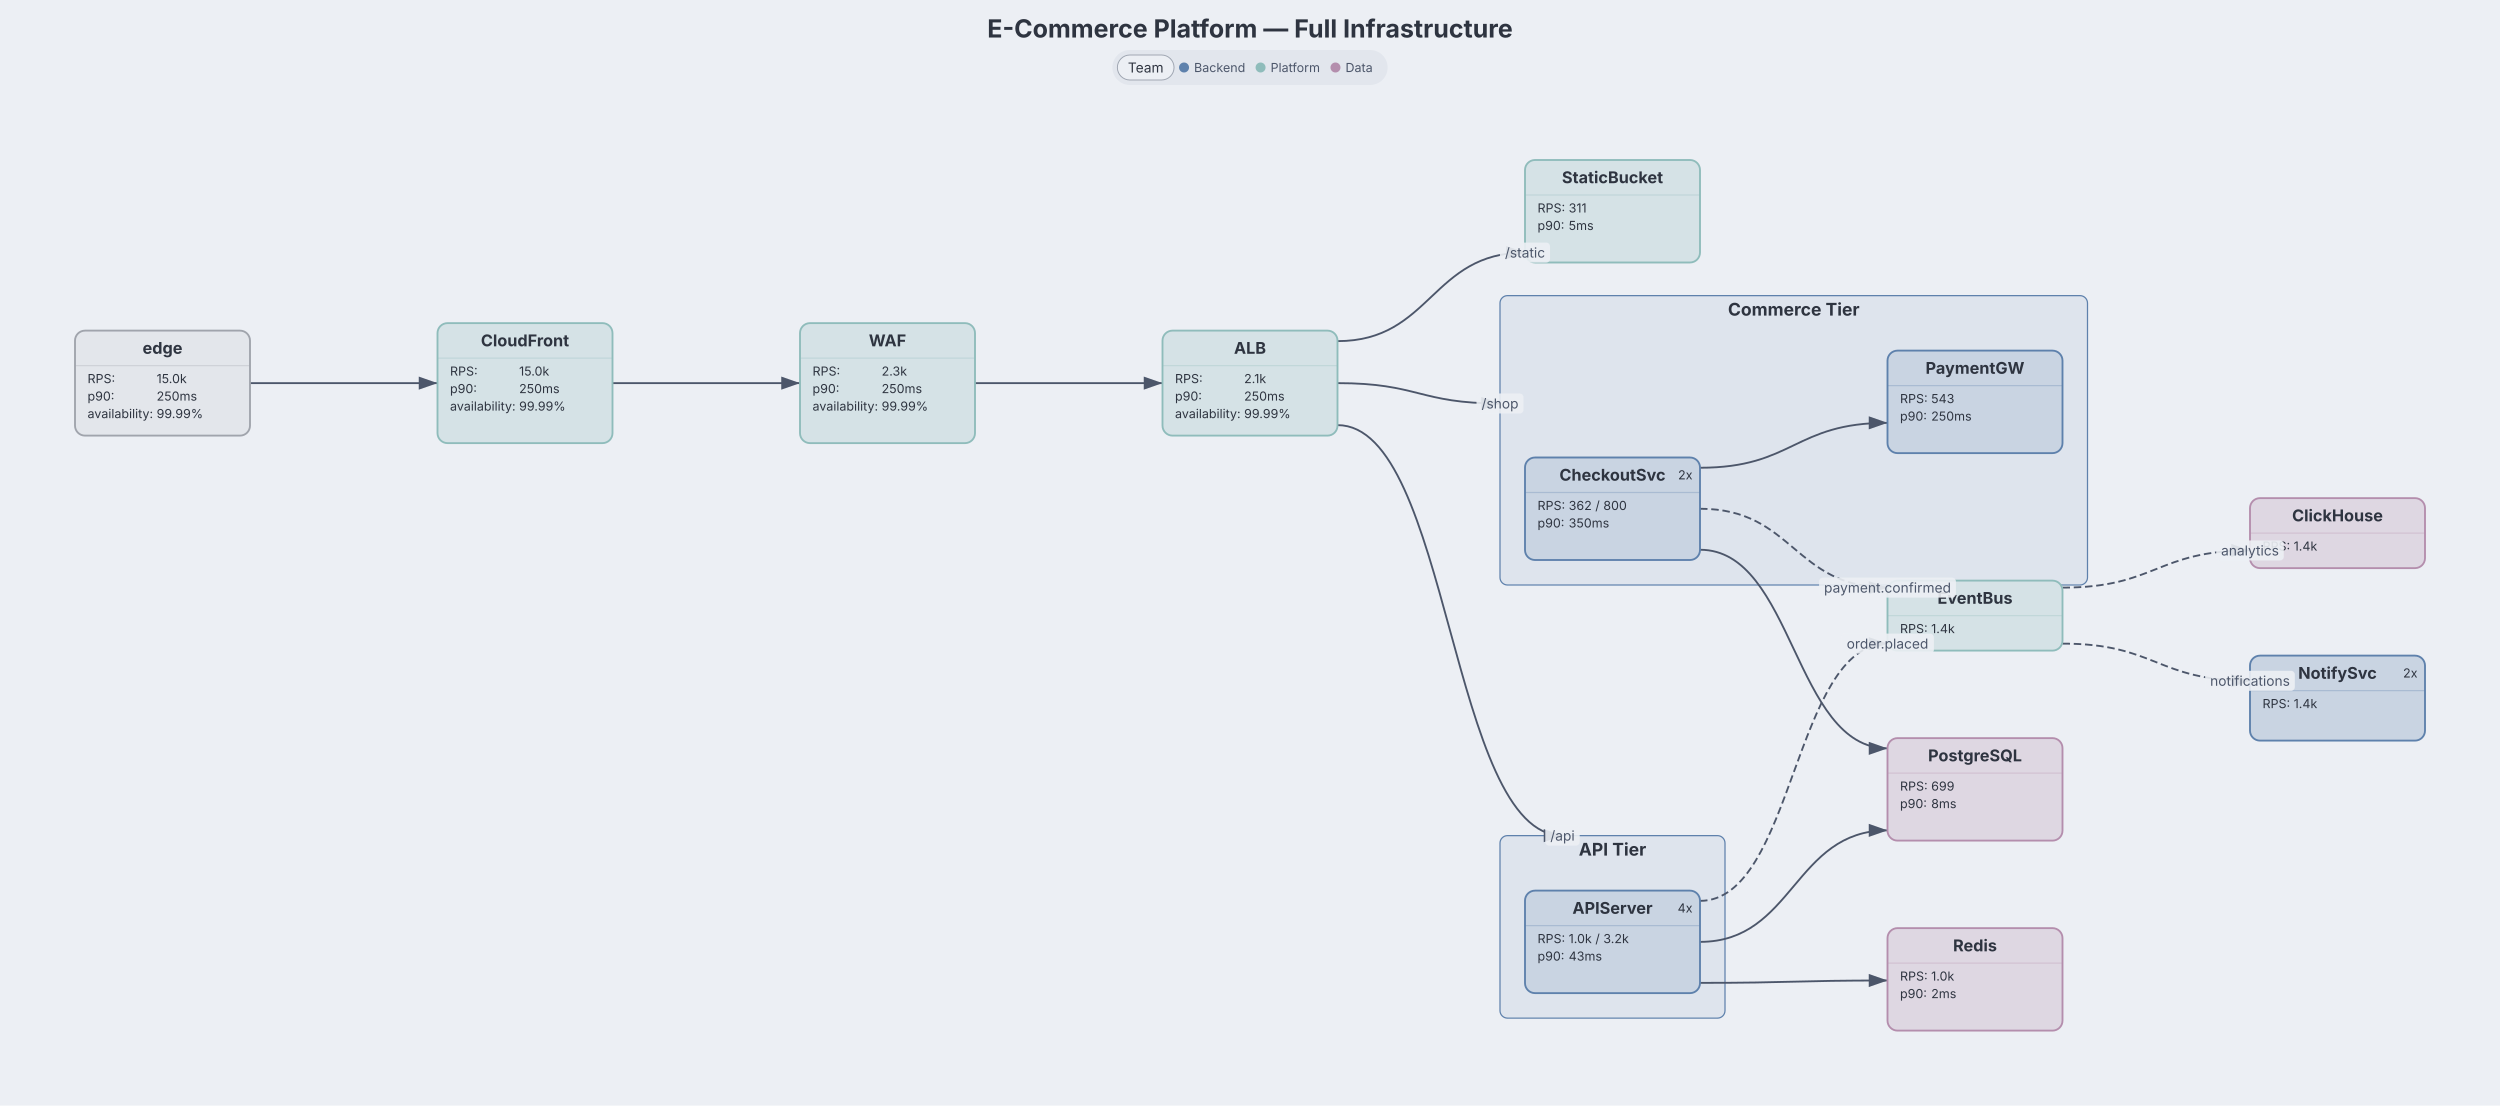
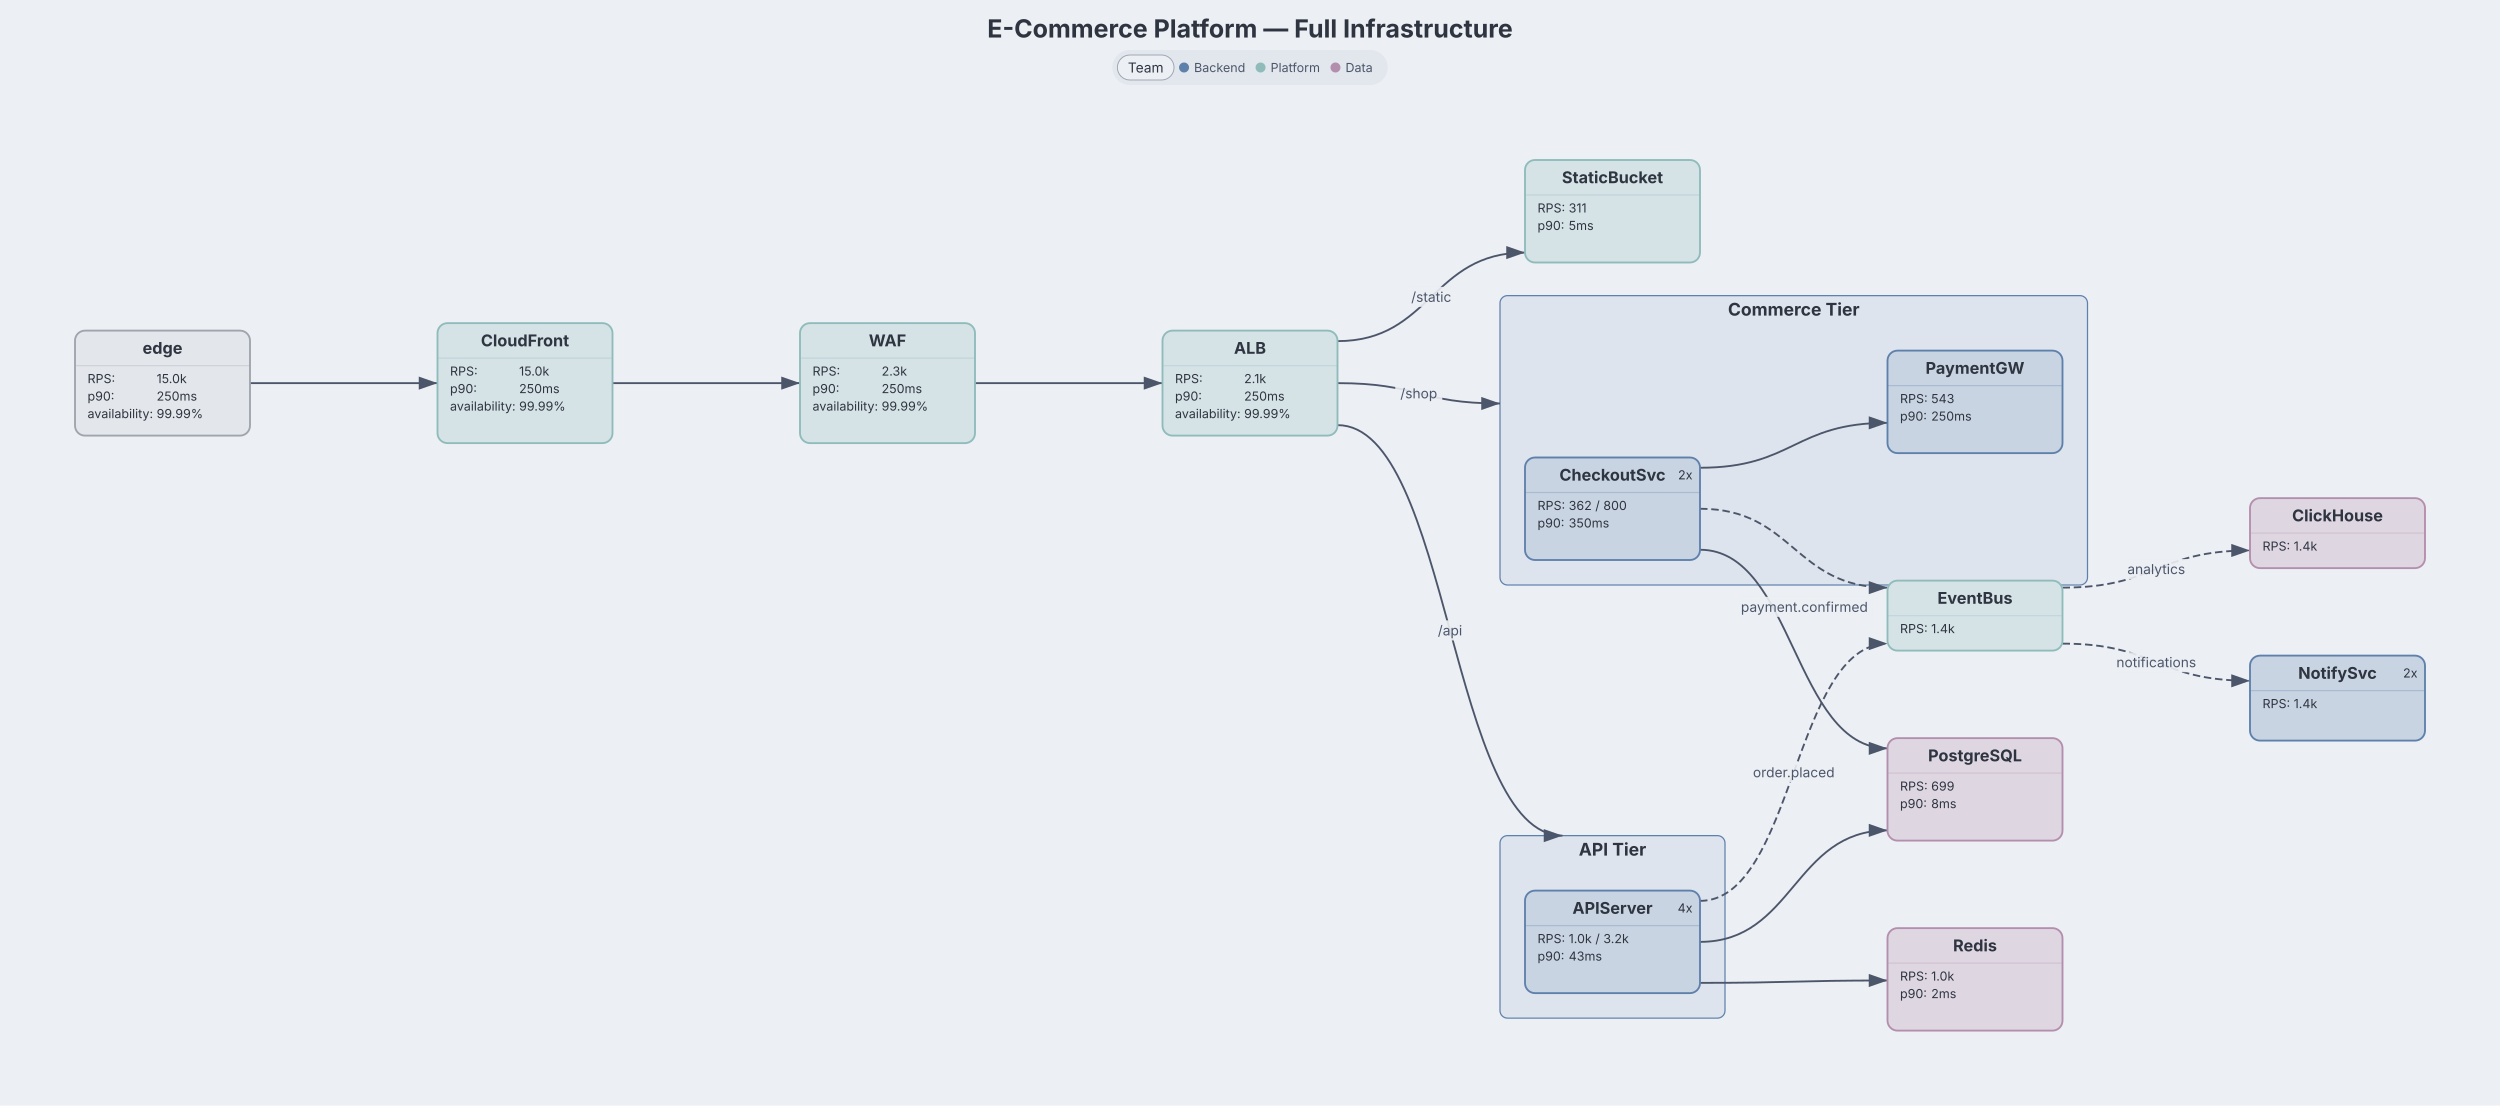
<svg xmlns="http://www.w3.org/2000/svg" aria-describedby="dgmo-desc-15a4f45f" role="img" aria-label="E-Commerce Platform — Full Infrastructure — Infra diagram" width="2000" height="884.5" viewBox="0 0 2000 884.5" preserveAspectRatio="xMidYMid meet" style="background: rgb(236, 239, 244); font-family: Inter, system-ui, Avenir, Helvetica, Arial, sans-serif;">
  <style>.infra-node:hover{filter:saturate(1.4) brightness(1.06)}.infra-node{transition:filter .12s ease, opacity .12s ease}@media (hover:hover){svg:has(.infra-node[data-infra-node="edge"]:hover) .infra-edge:not([data-from="edge"]):not([data-to="edge"]){opacity:0.4}svg:has(.infra-node[data-infra-node="cloudfront"]:hover) .infra-edge:not([data-from="cloudfront"]):not([data-to="cloudfront"]){opacity:0.4}svg:has(.infra-node[data-infra-node="waf"]:hover) .infra-edge:not([data-from="waf"]):not([data-to="waf"]){opacity:0.4}svg:has(.infra-node[data-infra-node="alb"]:hover) .infra-edge:not([data-from="alb"]):not([data-to="alb"]){opacity:0.4}svg:has(.infra-node[data-infra-node="apiserver"]:hover) .infra-edge:not([data-from="apiserver"]):not([data-to="apiserver"]){opacity:0.4}svg:has(.infra-node[data-infra-node="checkoutsvc"]:hover) .infra-edge:not([data-from="checkoutsvc"]):not([data-to="checkoutsvc"]){opacity:0.4}svg:has(.infra-node[data-infra-node="paymentgw"]:hover) .infra-edge:not([data-from="paymentgw"]):not([data-to="paymentgw"]){opacity:0.4}svg:has(.infra-node[data-infra-node="redis"]:hover) .infra-edge:not([data-from="redis"]):not([data-to="redis"]){opacity:0.4}svg:has(.infra-node[data-infra-node="postgresql"]:hover) .infra-edge:not([data-from="postgresql"]):not([data-to="postgresql"]){opacity:0.4}svg:has(.infra-node[data-infra-node="eventbus"]:hover) .infra-edge:not([data-from="eventbus"]):not([data-to="eventbus"]){opacity:0.4}svg:has(.infra-node[data-infra-node="clickhouse"]:hover) .infra-edge:not([data-from="clickhouse"]):not([data-to="clickhouse"]){opacity:0.4}svg:has(.infra-node[data-infra-node="notifysvc"]:hover) .infra-edge:not([data-from="notifysvc"]):not([data-to="notifysvc"]){opacity:0.4}svg:has(.infra-node[data-infra-node="staticbucket"]:hover) .infra-edge:not([data-from="staticbucket"]):not([data-to="staticbucket"]){opacity:0.4}svg:has([data-legend-entry="platform"]:hover) .infra-node:not([data-tag-team="platform"]){opacity:0.4}svg:has(.infra-node[data-tag-team="platform"]:hover):has([data-legend-entry="platform"]) [data-legend-entry]:not([data-legend-entry="platform"]){opacity:0.4}svg:has([data-legend-entry="backend"]:hover) .infra-node:not([data-tag-team="backend"]){opacity:0.4}svg:has(.infra-node[data-tag-team="backend"]:hover):has([data-legend-entry="backend"]) [data-legend-entry]:not([data-legend-entry="backend"]){opacity:0.4}svg:has([data-legend-entry="data"]:hover) .infra-node:not([data-tag-team="data"]){opacity:0.4}svg:has(.infra-node[data-tag-team="data"]:hover):has([data-legend-entry="data"]) [data-legend-entry]:not([data-legend-entry="data"]){opacity:0.4}}</style>
  <rect class="dgmo-canvas-bg" x="0" y="0" width="2000" height="884.5" fill="#eceff4" />
  <g transform="translate(0, 68)">
    <g class="infra-group" data-line-number="32" data-node-toggle="[api tier]" style="cursor: pointer;">
      <rect x="1200" y="600.5" width="180" height="146" rx="6" fill="#dee4ed" stroke="#5e81ac" stroke-opacity="1" stroke-width="1" />
      <text x="1290" y="616.5" text-anchor="middle" font-family="Inter, system-ui, Avenir, Helvetica, Arial, sans-serif" font-size="14" font-weight="bold" fill="#2e3440">API Tier</text>
    </g>
    <g class="infra-group" data-line-number="43" data-node-toggle="[commerce tier]" style="cursor: pointer;">
      <rect x="1200" y="168.5" width="470" height="231.5" rx="6" fill="#dee4ed" stroke="#5e81ac" stroke-opacity="1" stroke-width="1" />
      <text x="1435" y="184.5" text-anchor="middle" font-family="Inter, system-ui, Avenir, Helvetica, Arial, sans-serif" font-size="14" font-weight="bold" fill="#2e3440">Commerce Tier</text>
    </g>
    <defs>
      <marker id="infra-arrow" viewBox="0 0 10 7" refX="10" refY="3.5" markerWidth="10" markerHeight="7" orient="auto">
        <polygon points="0,0 10,3.5 0,7" fill="#4c566a" />
      </marker>
      <marker id="infra-arrow-4c566a" viewBox="0 0 10 7" refX="10" refY="3.5" markerWidth="10" markerHeight="7" orient="auto">
        <polygon points="0,0 10,3.5 0,7" fill="#4c566a" />
      </marker>
    </defs>
    <g class="infra-edge" data-line-number="15" data-from="edge" data-to="cloudfront">
      <path d="M200,238.5C275,238.5,275,238.5,350,238.5" fill="none" stroke="#4c566a" stroke-width="1.5" marker-end="url(#infra-arrow-4c566a)" />
    </g>
    <g class="infra-edge" data-line-number="20" data-from="cloudfront" data-to="waf">
      <path d="M490,238.5C565,238.5,565,238.5,640,238.5" fill="none" stroke="#4c566a" stroke-width="1.5" marker-end="url(#infra-arrow-4c566a)" />
    </g>
    <g class="infra-edge" data-line-number="25" data-from="waf" data-to="alb">
      <path d="M780,238.5C855,238.5,855,238.5,930,238.5" fill="none" stroke="#4c566a" stroke-width="1.5" marker-end="url(#infra-arrow-4c566a)" />
    </g>
    <g class="infra-edge" data-line-number="28" data-from="alb" data-to="[api tier]">
      <path d="M1070,272.1C1159.995,272.1,1159.995,600.5,1249.99,600.5" fill="none" stroke="#4c566a" stroke-width="1.5" marker-end="url(#infra-arrow-4c566a)" />
    </g>
    <g class="infra-edge" data-line-number="29" data-from="alb" data-to="[commerce tier]">
      <path d="M1070,238.5C1135,238.5,1135,254.795,1200,254.795" fill="none" stroke="#4c566a" stroke-width="1.5" marker-end="url(#infra-arrow-4c566a)" />
    </g>
    <g class="infra-edge" data-line-number="30" data-from="alb" data-to="staticbucket">
      <path d="M1070,204.9C1145,204.9,1145,134.059,1220,134.059" fill="none" stroke="#4c566a" stroke-width="1.5" marker-end="url(#infra-arrow-4c566a)" />
    </g>
    <g class="infra-edge" data-line-number="39" data-from="apiserver" data-to="redis">
      <path d="M1360,718.3C1435,718.3,1435,716.391,1510,716.391" fill="none" stroke="#4c566a" stroke-width="1.5" marker-end="url(#infra-arrow-4c566a)" />
    </g>
    <g class="infra-edge" data-line-number="40" data-from="apiserver" data-to="postgresql">
      <path d="M1360,685.5C1435,685.5,1435,596.3,1510,596.3" fill="none" stroke="#4c566a" stroke-width="1.5" marker-end="url(#infra-arrow-4c566a)" />
    </g>
    <g class="infra-edge" data-line-number="41" data-from="apiserver" data-to="eventbus">
      <path d="M1360,652.7C1435,652.7,1435,446.9,1510,446.9" fill="none" stroke="#4c566a" stroke-width="1.5" marker-end="url(#infra-arrow-4c566a)" stroke-dasharray="6 3" />
    </g>
    <g class="infra-edge" data-line-number="49" data-from="checkoutsvc" data-to="paymentgw">
      <path d="M1360,306.2C1435,306.2,1435,270.268,1510,270.268" fill="none" stroke="#4c566a" stroke-width="1.5" marker-end="url(#infra-arrow-4c566a)" />
    </g>
    <g class="infra-edge" data-line-number="50" data-from="checkoutsvc" data-to="postgresql">
      <path d="M1360,371.8C1435,371.8,1435,530.7,1510,530.7" fill="none" stroke="#4c566a" stroke-width="1.5" marker-end="url(#infra-arrow-4c566a)" />
    </g>
    <g class="infra-edge" data-line-number="51" data-from="checkoutsvc" data-to="eventbus">
      <path d="M1360,339C1435,339,1435,402.1,1510,402.1" fill="none" stroke="#4c566a" stroke-width="1.5" marker-end="url(#infra-arrow-4c566a)" stroke-dasharray="6 3" />
    </g>
    <g class="infra-edge" data-line-number="66" data-from="eventbus" data-to="clickhouse">
      <path d="M1650,402.1C1725,402.1,1725,372.373,1800,372.373" fill="none" stroke="#4c566a" stroke-width="1.5" marker-end="url(#infra-arrow-4c566a)" stroke-dasharray="6 3" />
    </g>
    <g class="infra-edge" data-line-number="67" data-from="eventbus" data-to="notifysvc">
      <path d="M1650,446.9C1725,446.9,1725,476.627,1800,476.627" fill="none" stroke="#4c566a" stroke-width="1.5" marker-end="url(#infra-arrow-4c566a)" stroke-dasharray="6 3" />
    </g>
    <g class="infra-node" data-line-number="13" data-infra-node="edge" data-node-collapse="edge" style="cursor: pointer;">
      <rect x="60" y="196.5" width="140" height="84" rx="8" fill="#e3e6eb" stroke="#a0a4ac" stroke-width="1.5" />
      <text x="130" y="215.05" text-anchor="middle" font-family="Inter, system-ui, Avenir, Helvetica, Arial, sans-serif" font-size="13" font-weight="bold" fill="#2e3440">edge</text>
      <line x1="60" y1="224.5" x2="200" y2="224.5" stroke="#a0a4ac" stroke-opacity="0.3" stroke-width="1" />
      <text x="70" y="238.5" font-family="Inter, system-ui, Avenir, Helvetica, Arial, sans-serif" font-size="10" fill="#2e3440">RPS: </text>
      <text x="125.28" y="238.5" font-family="Inter, system-ui, Avenir, Helvetica, Arial, sans-serif" font-size="10" font-weight="normal" fill="#2e3440">15.0k</text>
      <text x="70" y="252.5" font-family="Inter, system-ui, Avenir, Helvetica, Arial, sans-serif" font-size="10" fill="#2e3440">p90: </text>
      <text x="125.28" y="252.5" font-family="Inter, system-ui, Avenir, Helvetica, Arial, sans-serif" font-size="10" font-weight="normal" fill="#2e3440">250ms</text>
      <text x="70" y="266.5" font-family="Inter, system-ui, Avenir, Helvetica, Arial, sans-serif" font-size="10" fill="#2e3440">availability: </text>
      <text x="125.28" y="266.5" font-family="Inter, system-ui, Avenir, Helvetica, Arial, sans-serif" font-size="10" font-weight="normal" fill="#2e3440">99.99%</text>
    </g>
    <g class="infra-node" data-line-number="17" data-infra-node="cloudfront" data-node-collapse="cloudfront" style="cursor: pointer;" data-tag-team="platform" data-tag-tier="edge" data-role-cache="true">
      <rect x="350" y="190.5" width="140" height="96" rx="8" fill="#d5e2e6" stroke="#8fbcbb" stroke-width="1.5" />
      <text x="420" y="209.05" text-anchor="middle" font-family="Inter, system-ui, Avenir, Helvetica, Arial, sans-serif" font-size="13" font-weight="bold" fill="#2e3440">CloudFront</text>
      <line x1="350" y1="218.5" x2="490" y2="218.5" stroke="#8fbcbb" stroke-opacity="0.3" stroke-width="1" />
      <text x="360" y="232.5" font-family="Inter, system-ui, Avenir, Helvetica, Arial, sans-serif" font-size="10" fill="#2e3440">RPS: </text>
      <text x="415.28" y="232.5" font-family="Inter, system-ui, Avenir, Helvetica, Arial, sans-serif" font-size="10" font-weight="normal" fill="#2e3440">15.0k</text>
      <text x="360" y="246.5" font-family="Inter, system-ui, Avenir, Helvetica, Arial, sans-serif" font-size="10" fill="#2e3440">p90: </text>
      <text x="415.28" y="246.5" font-family="Inter, system-ui, Avenir, Helvetica, Arial, sans-serif" font-size="10" font-weight="normal" fill="#2e3440">250ms</text>
      <text x="360" y="260.5" font-family="Inter, system-ui, Avenir, Helvetica, Arial, sans-serif" font-size="10" fill="#2e3440">availability: </text>
      <text x="415.28" y="260.5" font-family="Inter, system-ui, Avenir, Helvetica, Arial, sans-serif" font-size="10" font-weight="normal" fill="#2e3440">99.99%</text>
    </g>
    <g class="infra-node" data-line-number="22" data-infra-node="waf" data-node-collapse="waf" style="cursor: pointer;" data-tag-team="platform" data-tag-tier="edge" data-role-firewall="true">
      <rect x="640" y="190.5" width="140" height="96" rx="8" fill="#d5e2e6" stroke="#8fbcbb" stroke-width="1.5" />
      <text x="710" y="209.05" text-anchor="middle" font-family="Inter, system-ui, Avenir, Helvetica, Arial, sans-serif" font-size="13" font-weight="bold" fill="#2e3440">WAF</text>
      <line x1="640" y1="218.5" x2="780" y2="218.5" stroke="#8fbcbb" stroke-opacity="0.3" stroke-width="1" />
      <text x="650" y="232.5" font-family="Inter, system-ui, Avenir, Helvetica, Arial, sans-serif" font-size="10" fill="#2e3440">RPS: </text>
      <text x="705.28" y="232.5" font-family="Inter, system-ui, Avenir, Helvetica, Arial, sans-serif" font-size="10" font-weight="normal" fill="#2e3440">2.3k</text>
      <text x="650" y="246.5" font-family="Inter, system-ui, Avenir, Helvetica, Arial, sans-serif" font-size="10" fill="#2e3440">p90: </text>
      <text x="705.28" y="246.5" font-family="Inter, system-ui, Avenir, Helvetica, Arial, sans-serif" font-size="10" font-weight="normal" fill="#2e3440">250ms</text>
      <text x="650" y="260.5" font-family="Inter, system-ui, Avenir, Helvetica, Arial, sans-serif" font-size="10" fill="#2e3440">availability: </text>
      <text x="705.28" y="260.5" font-family="Inter, system-ui, Avenir, Helvetica, Arial, sans-serif" font-size="10" font-weight="normal" fill="#2e3440">99.99%</text>
    </g>
    <g class="infra-node" data-line-number="27" data-infra-node="alb" data-node-collapse="alb" style="cursor: pointer;" data-tag-team="platform" data-tag-tier="core">
      <rect x="930" y="196.5" width="140" height="84" rx="8" fill="#d5e2e6" stroke="#8fbcbb" stroke-width="1.5" />
      <text x="1000" y="215.05" text-anchor="middle" font-family="Inter, system-ui, Avenir, Helvetica, Arial, sans-serif" font-size="13" font-weight="bold" fill="#2e3440">ALB</text>
      <line x1="930" y1="224.5" x2="1070" y2="224.5" stroke="#8fbcbb" stroke-opacity="0.3" stroke-width="1" />
      <text x="940" y="238.5" font-family="Inter, system-ui, Avenir, Helvetica, Arial, sans-serif" font-size="10" fill="#2e3440">RPS: </text>
      <text x="995.28" y="238.5" font-family="Inter, system-ui, Avenir, Helvetica, Arial, sans-serif" font-size="10" font-weight="normal" fill="#2e3440">2.1k</text>
      <text x="940" y="252.5" font-family="Inter, system-ui, Avenir, Helvetica, Arial, sans-serif" font-size="10" fill="#2e3440">p90: </text>
      <text x="995.28" y="252.5" font-family="Inter, system-ui, Avenir, Helvetica, Arial, sans-serif" font-size="10" font-weight="normal" fill="#2e3440">250ms</text>
      <text x="940" y="266.5" font-family="Inter, system-ui, Avenir, Helvetica, Arial, sans-serif" font-size="10" fill="#2e3440">availability: </text>
      <text x="995.28" y="266.5" font-family="Inter, system-ui, Avenir, Helvetica, Arial, sans-serif" font-size="10" font-weight="normal" fill="#2e3440">99.99%</text>
    </g>
    <g class="infra-node" data-line-number="33" data-infra-node="apiserver" data-node-collapse="apiserver" style="cursor: pointer;" data-tag-team="backend" data-tag-tier="core" data-role-service="true" data-role-circuit-breaker="true" data-role-fan-out="true">
      <rect x="1220" y="644.5" width="140" height="82" rx="8" fill="#c9d4e2" stroke="#5e81ac" stroke-width="1.5" />
      <text x="1290" y="663.05" text-anchor="middle" font-family="Inter, system-ui, Avenir, Helvetica, Arial, sans-serif" font-size="13" font-weight="bold" fill="#2e3440">APIServer</text>
      <line x1="1220" y1="672.5" x2="1360" y2="672.5" stroke="#5e81ac" stroke-opacity="0.3" stroke-width="1" />
      <text x="1230" y="686.5" font-family="Inter, system-ui, Avenir, Helvetica, Arial, sans-serif" font-size="10" fill="#2e3440">RPS: </text>
      <text x="1254.94" y="686.5" font-family="Inter, system-ui, Avenir, Helvetica, Arial, sans-serif" font-size="10" font-weight="normal" fill="#2e3440">1.0k / 3.2k</text>
      <text x="1230" y="700.5" font-family="Inter, system-ui, Avenir, Helvetica, Arial, sans-serif" font-size="10" fill="#2e3440">p90: </text>
      <text x="1254.94" y="700.5" font-family="Inter, system-ui, Avenir, Helvetica, Arial, sans-serif" font-size="10" font-weight="normal" fill="#2e3440">43ms</text>
      <text x="1354" y="662" text-anchor="end" font-family="Inter, system-ui, Avenir, Helvetica, Arial, sans-serif" font-size="10" fill="#2e3440" data-instance-node="apiserver" style="cursor: pointer;">4x</text>
    </g>
    <g class="infra-node" data-line-number="44" data-infra-node="checkoutsvc" data-node-collapse="checkoutsvc" style="cursor: pointer;" data-tag-team="backend" data-tag-tier="core" data-role-service="true">
      <rect x="1220" y="298" width="140" height="82" rx="8" fill="#c9d4e2" stroke="#5e81ac" stroke-width="1.5" />
      <text x="1290" y="316.55" text-anchor="middle" font-family="Inter, system-ui, Avenir, Helvetica, Arial, sans-serif" font-size="13" font-weight="bold" fill="#2e3440">CheckoutSvc</text>
      <line x1="1220" y1="326" x2="1360" y2="326" stroke="#5e81ac" stroke-opacity="0.3" stroke-width="1" />
      <text x="1230" y="340" font-family="Inter, system-ui, Avenir, Helvetica, Arial, sans-serif" font-size="10" fill="#2e3440">RPS: </text>
      <text x="1254.94" y="340" font-family="Inter, system-ui, Avenir, Helvetica, Arial, sans-serif" font-size="10" font-weight="normal" fill="#2e3440">362 / 800</text>
      <text x="1230" y="354" font-family="Inter, system-ui, Avenir, Helvetica, Arial, sans-serif" font-size="10" fill="#2e3440">p90: </text>
      <text x="1254.94" y="354" font-family="Inter, system-ui, Avenir, Helvetica, Arial, sans-serif" font-size="10" font-weight="normal" fill="#2e3440">350ms</text>
      <text x="1354" y="315.5" text-anchor="end" font-family="Inter, system-ui, Avenir, Helvetica, Arial, sans-serif" font-size="10" fill="#2e3440" data-instance-node="checkoutsvc" style="cursor: pointer;">2x</text>
    </g>
    <g class="infra-node" data-line-number="52" data-infra-node="paymentgw" data-node-collapse="paymentgw" style="cursor: pointer;" data-tag-team="backend" data-tag-tier="core">
      <rect x="1510" y="212.5" width="140" height="82" rx="8" fill="#c9d4e2" stroke="#5e81ac" stroke-width="1.5" />
      <text x="1580" y="231.05" text-anchor="middle" font-family="Inter, system-ui, Avenir, Helvetica, Arial, sans-serif" font-size="13" font-weight="bold" fill="#2e3440">PaymentGW</text>
      <line x1="1510" y1="240.5" x2="1650" y2="240.5" stroke="#5e81ac" stroke-opacity="0.3" stroke-width="1" />
      <text x="1520" y="254.5" font-family="Inter, system-ui, Avenir, Helvetica, Arial, sans-serif" font-size="10" fill="#2e3440">RPS: </text>
      <text x="1544.94" y="254.5" font-family="Inter, system-ui, Avenir, Helvetica, Arial, sans-serif" font-size="10" font-weight="normal" fill="#2e3440">543</text>
      <text x="1520" y="268.5" font-family="Inter, system-ui, Avenir, Helvetica, Arial, sans-serif" font-size="10" fill="#2e3440">p90: </text>
      <text x="1544.94" y="268.5" font-family="Inter, system-ui, Avenir, Helvetica, Arial, sans-serif" font-size="10" font-weight="normal" fill="#2e3440">250ms</text>
    </g>
    <g class="infra-node" data-line-number="56" data-infra-node="redis" data-node-collapse="redis" style="cursor: pointer;" data-tag-team="data" data-tag-tier="storage">
      <rect x="1510" y="674.5" width="140" height="82" rx="8" fill="#ded7e2" stroke="#b48ead" stroke-width="1.5" />
      <text x="1580" y="693.05" text-anchor="middle" font-family="Inter, system-ui, Avenir, Helvetica, Arial, sans-serif" font-size="13" font-weight="bold" fill="#2e3440">Redis</text>
      <line x1="1510" y1="702.5" x2="1650" y2="702.5" stroke="#b48ead" stroke-opacity="0.3" stroke-width="1" />
      <text x="1520" y="716.5" font-family="Inter, system-ui, Avenir, Helvetica, Arial, sans-serif" font-size="10" fill="#2e3440">RPS: </text>
      <text x="1544.94" y="716.5" font-family="Inter, system-ui, Avenir, Helvetica, Arial, sans-serif" font-size="10" font-weight="normal" fill="#2e3440">1.0k</text>
      <text x="1520" y="730.5" font-family="Inter, system-ui, Avenir, Helvetica, Arial, sans-serif" font-size="10" fill="#2e3440">p90: </text>
      <text x="1544.94" y="730.5" font-family="Inter, system-ui, Avenir, Helvetica, Arial, sans-serif" font-size="10" font-weight="normal" fill="#2e3440">2ms</text>
    </g>
    <g class="infra-node" data-line-number="60" data-infra-node="postgresql" data-node-collapse="postgresql" style="cursor: pointer;" data-tag-team="data" data-tag-tier="storage">
      <rect x="1510" y="522.5" width="140" height="82" rx="8" fill="#ded7e2" stroke="#b48ead" stroke-width="1.5" />
      <text x="1580" y="541.05" text-anchor="middle" font-family="Inter, system-ui, Avenir, Helvetica, Arial, sans-serif" font-size="13" font-weight="bold" fill="#2e3440">PostgreSQL</text>
      <line x1="1510" y1="550.5" x2="1650" y2="550.5" stroke="#b48ead" stroke-opacity="0.3" stroke-width="1" />
      <text x="1520" y="564.5" font-family="Inter, system-ui, Avenir, Helvetica, Arial, sans-serif" font-size="10" fill="#2e3440">RPS: </text>
      <text x="1544.94" y="564.5" font-family="Inter, system-ui, Avenir, Helvetica, Arial, sans-serif" font-size="10" font-weight="normal" fill="#2e3440">699</text>
      <text x="1520" y="578.5" font-family="Inter, system-ui, Avenir, Helvetica, Arial, sans-serif" font-size="10" fill="#2e3440">p90: </text>
      <text x="1544.94" y="578.5" font-family="Inter, system-ui, Avenir, Helvetica, Arial, sans-serif" font-size="10" font-weight="normal" fill="#2e3440">8ms</text>
    </g>
    <g class="infra-node" data-line-number="64" data-infra-node="eventbus" data-node-collapse="eventbus" style="cursor: pointer;" data-tag-team="platform" data-tag-tier="core">
      <rect x="1510" y="396.5" width="140" height="56" rx="8" fill="#d5e2e6" stroke="#8fbcbb" stroke-width="1.5" />
      <text x="1580" y="415.05" text-anchor="middle" font-family="Inter, system-ui, Avenir, Helvetica, Arial, sans-serif" font-size="13" font-weight="bold" fill="#2e3440">EventBus</text>
      <line x1="1510" y1="424.5" x2="1650" y2="424.5" stroke="#8fbcbb" stroke-opacity="0.3" stroke-width="1" />
      <text x="1520" y="438.5" font-family="Inter, system-ui, Avenir, Helvetica, Arial, sans-serif" font-size="10" fill="#2e3440">RPS: </text>
      <text x="1544.94" y="438.5" font-family="Inter, system-ui, Avenir, Helvetica, Arial, sans-serif" font-size="10" font-weight="normal" fill="#2e3440">1.4k</text>
    </g>
    <g class="infra-node" data-line-number="69" data-infra-node="clickhouse" data-node-collapse="clickhouse" style="cursor: pointer;" data-tag-team="data" data-tag-tier="storage">
      <rect x="1800" y="330.5" width="140" height="56" rx="8" fill="#ded7e2" stroke="#b48ead" stroke-width="1.5" />
      <text x="1870" y="349.05" text-anchor="middle" font-family="Inter, system-ui, Avenir, Helvetica, Arial, sans-serif" font-size="13" font-weight="bold" fill="#2e3440">ClickHouse</text>
      <line x1="1800" y1="358.5" x2="1940" y2="358.5" stroke="#b48ead" stroke-opacity="0.3" stroke-width="1" />
      <text x="1810" y="372.5" font-family="Inter, system-ui, Avenir, Helvetica, Arial, sans-serif" font-size="10" fill="#2e3440">RPS: </text>
      <text x="1834.94" y="372.5" font-family="Inter, system-ui, Avenir, Helvetica, Arial, sans-serif" font-size="10" font-weight="normal" fill="#2e3440">1.4k</text>
    </g>
    <g class="infra-node" data-line-number="72" data-infra-node="notifysvc" data-node-collapse="notifysvc" style="cursor: pointer;" data-tag-team="backend" data-tag-tier="core">
      <rect x="1800" y="456.5" width="140" height="68" rx="8" fill="#c9d4e2" stroke="#5e81ac" stroke-width="1.5" />
      <text x="1870" y="475.05" text-anchor="middle" font-family="Inter, system-ui, Avenir, Helvetica, Arial, sans-serif" font-size="13" font-weight="bold" fill="#2e3440">NotifySvc</text>
      <line x1="1800" y1="484.5" x2="1940" y2="484.5" stroke="#5e81ac" stroke-opacity="0.3" stroke-width="1" />
      <text x="1810" y="498.5" font-family="Inter, system-ui, Avenir, Helvetica, Arial, sans-serif" font-size="10" fill="#2e3440">RPS: </text>
      <text x="1834.94" y="498.5" font-family="Inter, system-ui, Avenir, Helvetica, Arial, sans-serif" font-size="10" font-weight="normal" fill="#2e3440">1.4k</text>
      <text x="1934" y="474" text-anchor="end" font-family="Inter, system-ui, Avenir, Helvetica, Arial, sans-serif" font-size="10" fill="#2e3440" data-instance-node="notifysvc" style="cursor: pointer;">2x</text>
    </g>
    <g class="infra-node" data-line-number="76" data-infra-node="staticbucket" data-node-collapse="staticbucket" style="cursor: pointer;" data-tag-team="platform" data-tag-tier="edge">
      <rect x="1220" y="60" width="140" height="82" rx="8" fill="#d5e2e6" stroke="#8fbcbb" stroke-width="1.5" />
      <text x="1290" y="78.55" text-anchor="middle" font-family="Inter, system-ui, Avenir, Helvetica, Arial, sans-serif" font-size="13" font-weight="bold" fill="#2e3440">StaticBucket</text>
      <line x1="1220" y1="88" x2="1360" y2="88" stroke="#8fbcbb" stroke-opacity="0.3" stroke-width="1" />
      <text x="1230" y="102" font-family="Inter, system-ui, Avenir, Helvetica, Arial, sans-serif" font-size="10" fill="#2e3440">RPS: </text>
      <text x="1254.94" y="102" font-family="Inter, system-ui, Avenir, Helvetica, Arial, sans-serif" font-size="10" font-weight="normal" fill="#2e3440">311</text>
      <text x="1230" y="116" font-family="Inter, system-ui, Avenir, Helvetica, Arial, sans-serif" font-size="10" fill="#2e3440">p90: </text>
      <text x="1254.94" y="116" font-family="Inter, system-ui, Avenir, Helvetica, Arial, sans-serif" font-size="10" font-weight="normal" fill="#2e3440">5ms</text>
    </g>
    <g class="">
-       <rect x="1236.222" y="592.5" width="27.536" height="16" rx="3" fill="#eceff4" opacity="0.9" />
-       <text x="1249.99" y="604.5" text-anchor="middle" font-family="Inter, system-ui, Avenir, Helvetica, Arial, sans-serif" font-size="11" fill="#4c566a">/api</text>
-     </g>
-     <g class="">
-       <rect x="1181.199" y="246.795" width="37.601" height="16" rx="3" fill="#eceff4" opacity="0.9" />
-       <text x="1200" y="258.795" text-anchor="middle" font-family="Inter, system-ui, Avenir, Helvetica, Arial, sans-serif" font-size="11" fill="#4c566a">/shop</text>
-     </g>
-     <g class="">
-       <rect x="1199.957" y="126.059" width="40.087" height="16" rx="3" fill="#eceff4" opacity="0.9" />
-       <text x="1220" y="138.059" text-anchor="middle" font-family="Inter, system-ui, Avenir, Helvetica, Arial, sans-serif" font-size="11" fill="#4c566a">/static</text>
-     </g>
-     <g class="">
-       <rect x="1472.907" y="438.9" width="74.187" height="16" rx="3" fill="#eceff4" opacity="0.9" />
-       <text x="1510" y="450.9" text-anchor="middle" font-family="Inter, system-ui, Avenir, Helvetica, Arial, sans-serif" font-size="11" fill="#4c566a">order.placed</text>
-     </g>
-     <g class="">
-       <rect x="1455.279" y="394.1" width="109.442" height="16" rx="3" fill="#eceff4" opacity="0.9" />
-       <text x="1510" y="406.1" text-anchor="middle" font-family="Inter, system-ui, Avenir, Helvetica, Arial, sans-serif" font-size="11" fill="#4c566a">payment.confirmed</text>
-     </g>
-     <g class="">
-       <rect x="1772.972" y="364.373" width="54.057" height="16" rx="3" fill="#eceff4" opacity="0.9" />
-       <text x="1800" y="376.373" text-anchor="middle" font-family="Inter, system-ui, Avenir, Helvetica, Arial, sans-serif" font-size="11" fill="#4c566a">analytics</text>
-     </g>
-     <g class="">
-       <rect x="1764.139" y="468.627" width="71.723" height="16" rx="3" fill="#eceff4" opacity="0.9" />
-       <text x="1800" y="480.627" text-anchor="middle" font-family="Inter, system-ui, Avenir, Helvetica, Arial, sans-serif" font-size="11" fill="#4c566a">notifications</text>
+       <rect x="1146.227" y="428.3" width="27.536" height="16" rx="3" fill="#eceff4" opacity="0.9" />
+       <text x="1159.995" y="440.3" text-anchor="middle" font-family="Inter, system-ui, Avenir, Helvetica, Arial, sans-serif" font-size="11" fill="#4c566a">/api</text>
+     </g>
+     <g class="">
+       <rect x="1116.199" y="238.647" width="37.601" height="16" rx="3" fill="#eceff4" opacity="0.9" />
+       <text x="1135" y="250.647" text-anchor="middle" font-family="Inter, system-ui, Avenir, Helvetica, Arial, sans-serif" font-size="11" fill="#4c566a">/shop</text>
+     </g>
+     <g class="">
+       <rect x="1124.957" y="161.48" width="40.087" height="16" rx="3" fill="#eceff4" opacity="0.9" />
+       <text x="1145" y="173.48" text-anchor="middle" font-family="Inter, system-ui, Avenir, Helvetica, Arial, sans-serif" font-size="11" fill="#4c566a">/static</text>
+     </g>
+     <g class="">
+       <rect x="1397.907" y="541.8" width="74.187" height="16" rx="3" fill="#eceff4" opacity="0.9" />
+       <text x="1435" y="553.8" text-anchor="middle" font-family="Inter, system-ui, Avenir, Helvetica, Arial, sans-serif" font-size="11" fill="#4c566a">order.placed</text>
+     </g>
+     <g class="">
+       <rect x="1388.769" y="409.517" width="109.442" height="16" rx="3" fill="#eceff4" opacity="0.9" />
+       <text x="1443.49" y="421.517" text-anchor="middle" font-family="Inter, system-ui, Avenir, Helvetica, Arial, sans-serif" font-size="11" fill="#4c566a">payment.confirmed</text>
+     </g>
+     <g class="">
+       <rect x="1697.972" y="379.236" width="54.057" height="16" rx="3" fill="#eceff4" opacity="0.9" />
+       <text x="1725" y="391.236" text-anchor="middle" font-family="Inter, system-ui, Avenir, Helvetica, Arial, sans-serif" font-size="11" fill="#4c566a">analytics</text>
+     </g>
+     <g class="">
+       <rect x="1689.139" y="453.764" width="71.723" height="16" rx="3" fill="#eceff4" opacity="0.9" />
+       <text x="1725" y="465.764" text-anchor="middle" font-family="Inter, system-ui, Avenir, Helvetica, Arial, sans-serif" font-size="11" fill="#4c566a">notifications</text>
    </g>
  </g>
  <text class="chart-title" x="1000" y="30" text-anchor="middle" font-family="Inter, system-ui, Avenir, Helvetica, Arial, sans-serif" font-size="20" font-weight="bold" fill="#2e3440" data-line-number="1">E-Commerce Platform — Full Infrastructure</text>
  <g transform="translate(0, 40)" data-legend-active="team">
    <g class="dgmo-legend" data-legend-title-relation="below-title" data-legend-capsule-addon-width="0" data-legend-active="team">
      <g transform="translate(889.8965,0)" data-legend-group="team" style="cursor: pointer;" class="infra-legend-group">
        <rect width="220.207" height="28" rx="14" fill="#e2e6ed" />
        <rect x="4" y="4" width="45.337" height="20" rx="10" fill="#eceff4" />
        <rect x="4" y="4" width="45.337" height="20" rx="10" fill="none" stroke="#9ca3af" stroke-width="0.75" />
        <text x="26.669" y="14" text-anchor="middle" dominant-baseline="central" font-size="11" font-weight="normal" fill="#2e3440" pointer-events="none" font-family="Inter, system-ui, Avenir, Helvetica, Arial, sans-serif">Team</text>
        <g data-legend-entry="backend" data-series-name="Backend" style="cursor: pointer;" data-legend-color="#5e81ac" data-legend-type="tag" data-legend-tag-group="team">
          <rect data-legend-hit="" x="53.337" y="0" width="61.22" height="28" fill="transparent" />
          <circle cx="57.337" cy="14" r="4" fill="#5e81ac" />
          <text x="65.337" y="14" dominant-baseline="central" font-size="10" fill="#4c566a" font-family="Inter, system-ui, Avenir, Helvetica, Arial, sans-serif">Backend</text>
        </g>
        <g data-legend-entry="platform" data-series-name="Platform" style="cursor: pointer;" data-legend-color="#8fbcbb" data-legend-type="tag" data-legend-tag-group="team">
          <rect data-legend-hit="" x="114.557" y="0" width="59.92" height="28" fill="transparent" />
          <circle cx="118.557" cy="14" r="4" fill="#8fbcbb" />
          <text x="126.557" y="14" dominant-baseline="central" font-size="10" fill="#4c566a" font-family="Inter, system-ui, Avenir, Helvetica, Arial, sans-serif">Platform</text>
        </g>
        <g data-legend-entry="data" data-series-name="Data" style="cursor: pointer;" data-legend-color="#b48ead" data-legend-type="tag" data-legend-tag-group="team">
          <rect data-legend-hit="" x="174.477" y="0" width="41.73" height="28" fill="transparent" />
          <circle cx="178.477" cy="14" r="4" fill="#b48ead" />
          <text x="186.477" y="14" dominant-baseline="central" font-size="10" fill="#4c566a" font-family="Inter, system-ui, Avenir, Helvetica, Arial, sans-serif">Data</text>
        </g>
      </g>
    </g>
  </g>
</svg>
